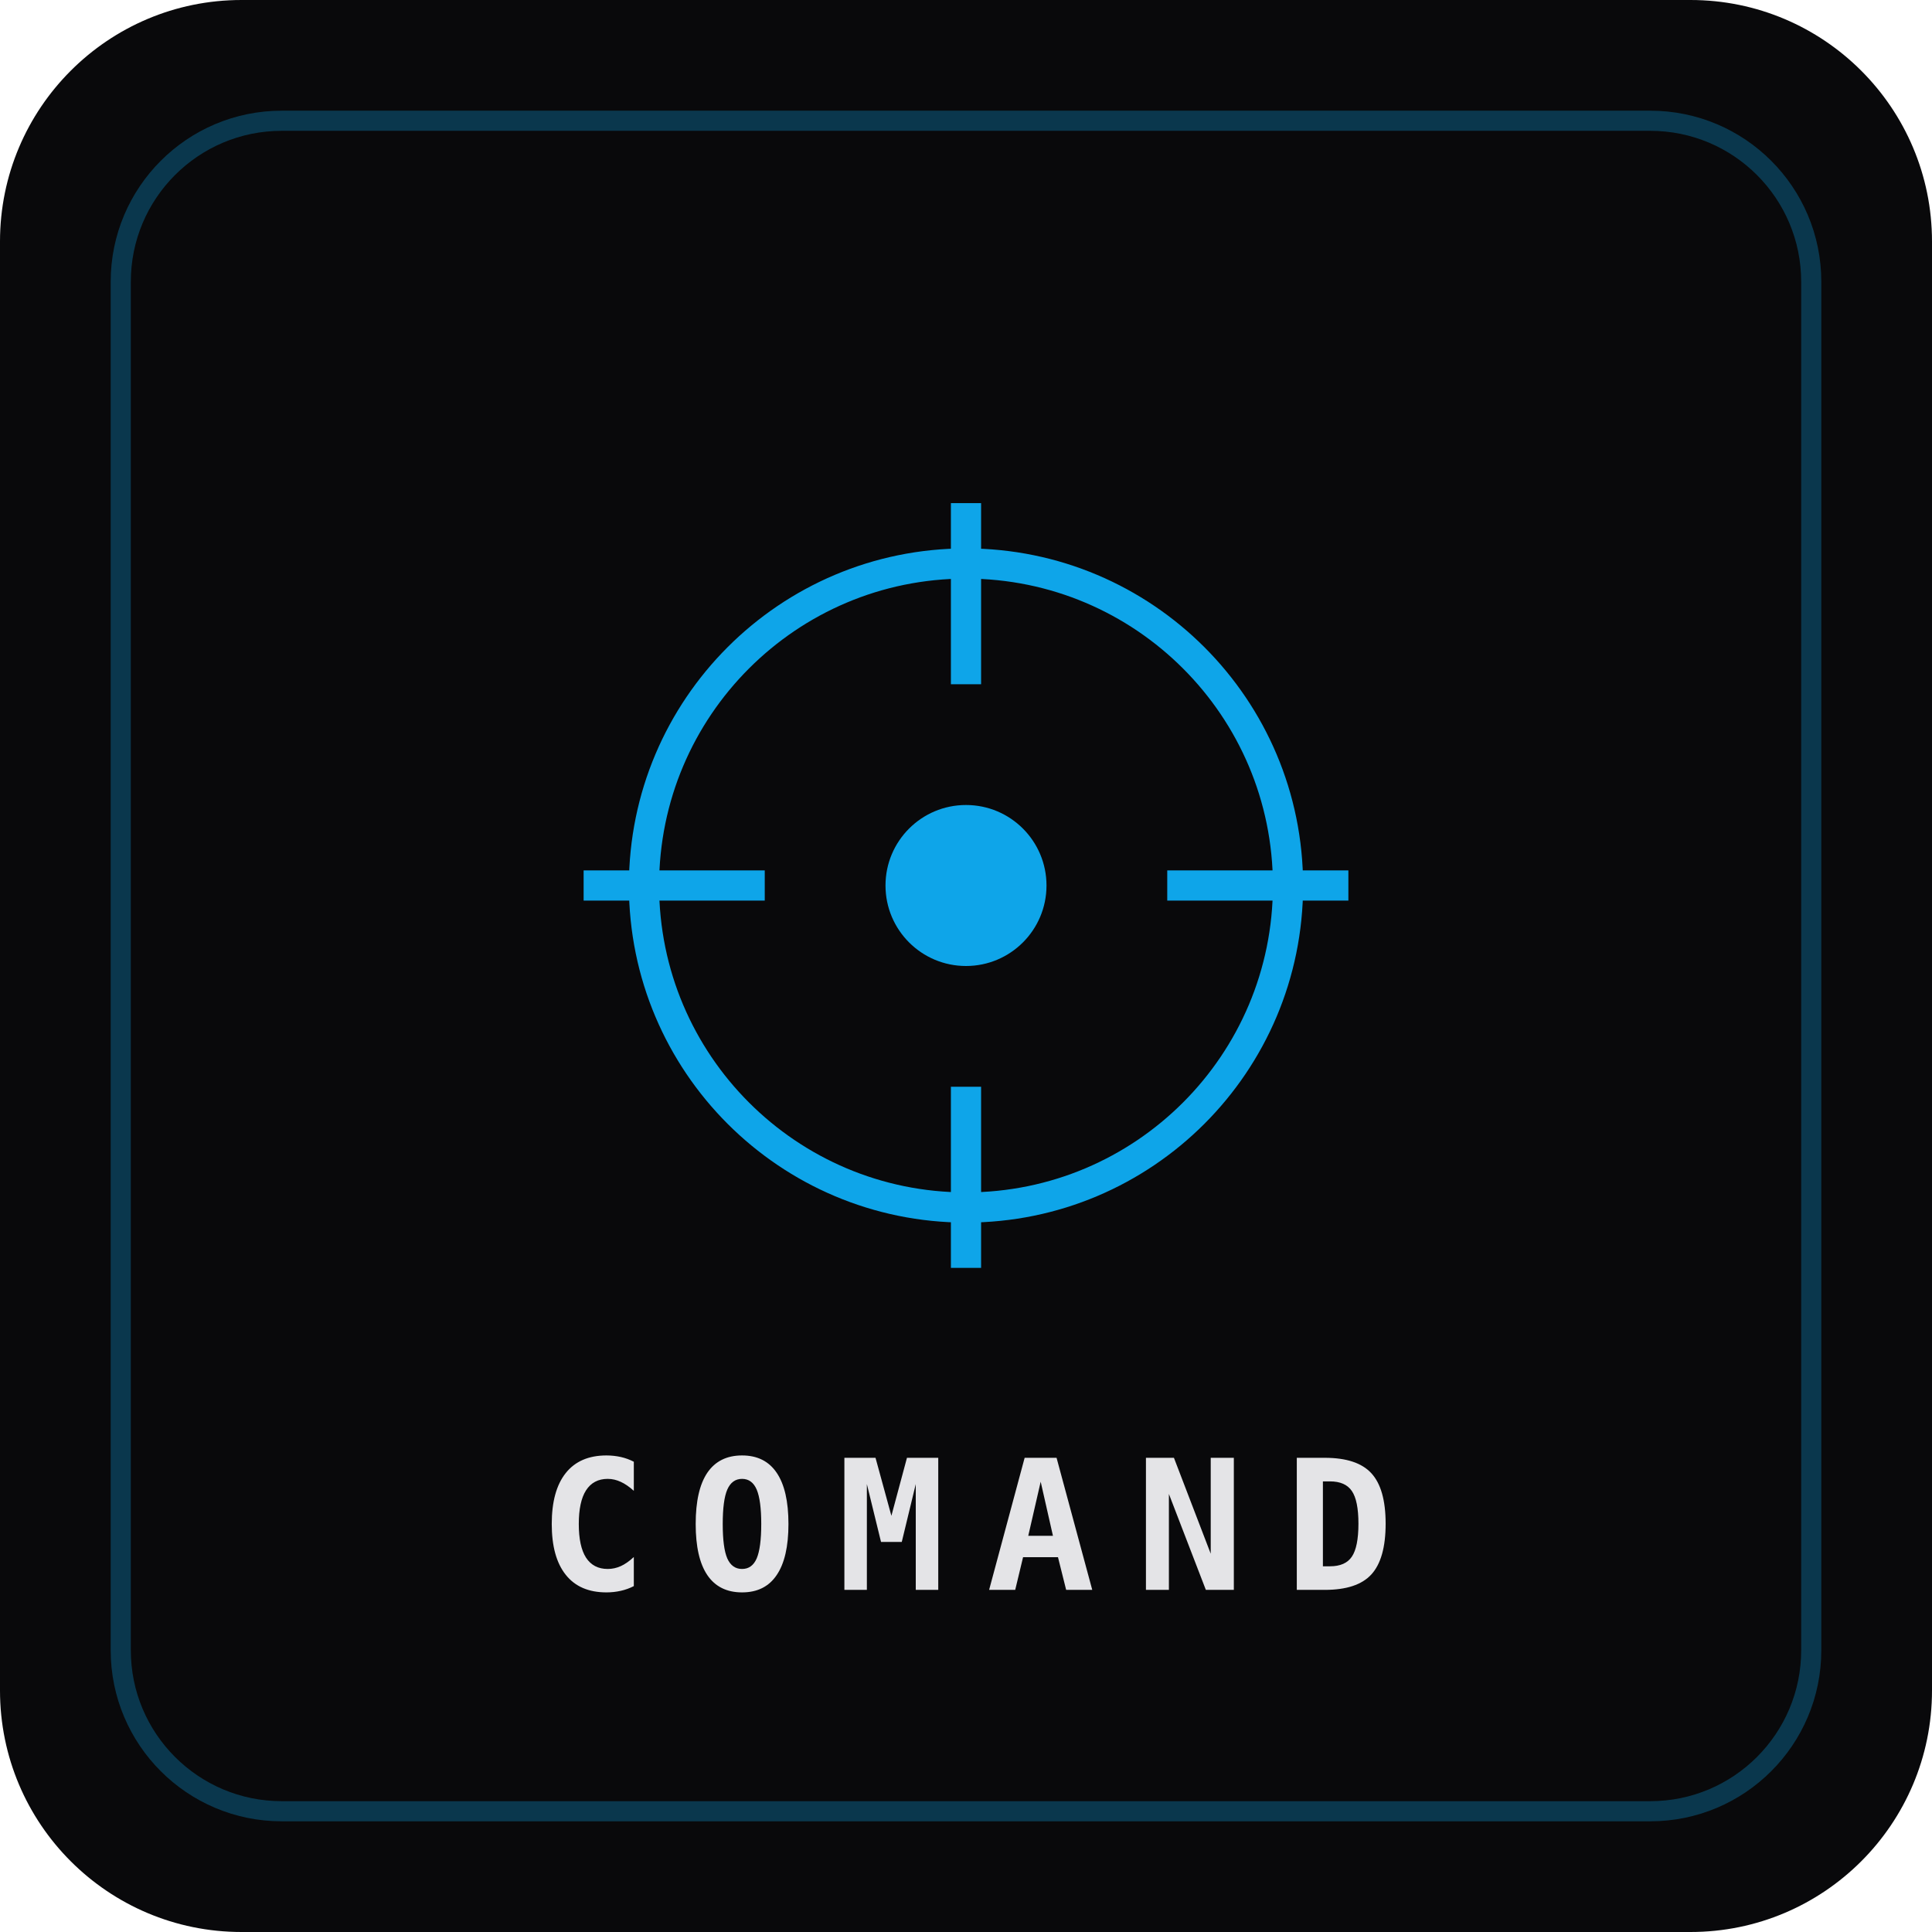
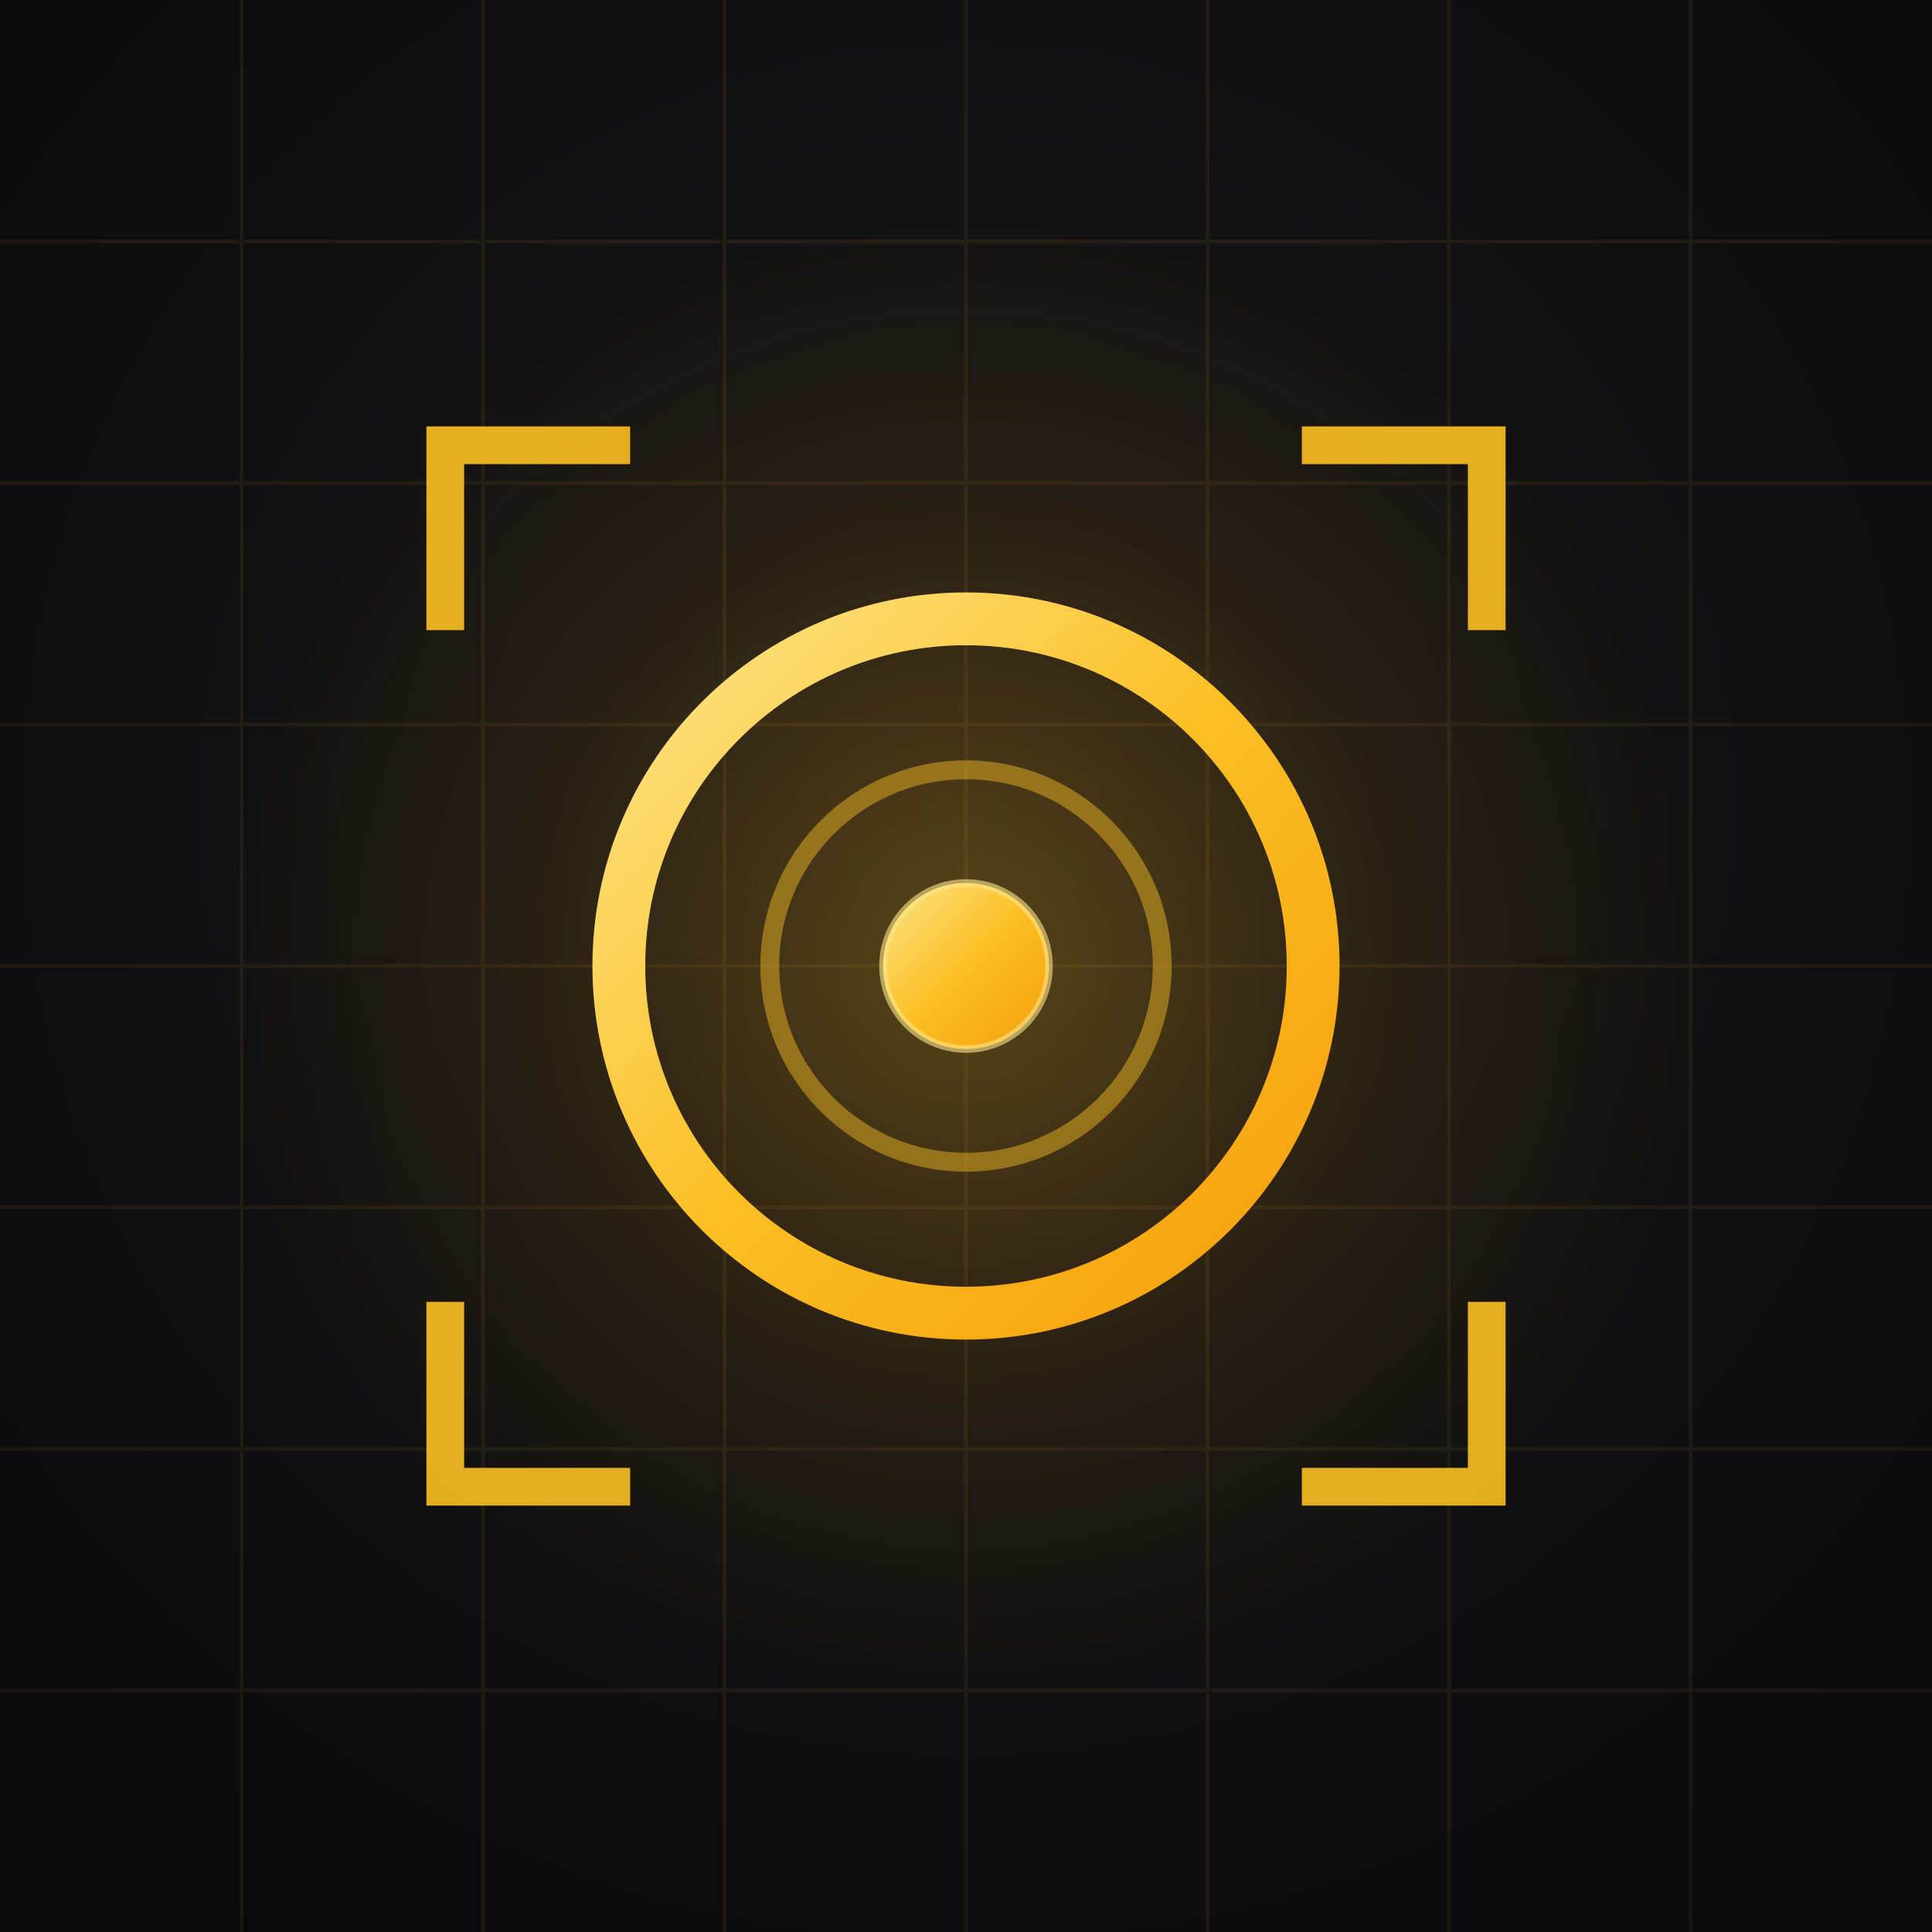
- <svg xmlns="http://www.w3.org/2000/svg" viewBox="0 0 192 192" width="192" height="192">
-   <rect width="192" height="192" rx="24" fill="#09090b" />
-   <rect x="12" y="12" width="168" height="168" rx="16" fill="none" stroke="#0ea5e9" stroke-width="2" opacity="0.3" />
-   <circle cx="96" cy="88" r="32" fill="none" stroke="#0ea5e9" stroke-width="3" />
-   <circle cx="96" cy="88" r="8" fill="#0ea5e9" />
-   <line x1="96" y1="50" x2="96" y2="68" stroke="#0ea5e9" stroke-width="3" />
-   <line x1="96" y1="108" x2="96" y2="126" stroke="#0ea5e9" stroke-width="3" />
-   <line x1="58" y1="88" x2="76" y2="88" stroke="#0ea5e9" stroke-width="3" />
-   <line x1="116" y1="88" x2="134" y2="88" stroke="#0ea5e9" stroke-width="3" />
-   <text x="96" y="158" text-anchor="middle" fill="#e4e4e7" font-family="monospace" font-size="18" font-weight="800" letter-spacing="4">COMAND</text>
+ <svg xmlns="http://www.w3.org/2000/svg" viewBox="0 0 512 512" width="512" height="512">
+   <defs>
+     <radialGradient id="bg" cx="50%" cy="42%" r="75%">
+       <stop offset="0%" stop-color="#1c1917" />
+       <stop offset="55%" stop-color="#101012" />
+       <stop offset="100%" stop-color="#09090b" />
+     </radialGradient>
+     <radialGradient id="glow" cx="50%" cy="50%" r="50%">
+       <stop offset="0%" stop-color="#fbbf24" stop-opacity="0.28" />
+       <stop offset="60%" stop-color="#f59e0b" stop-opacity="0.08" />
+       <stop offset="100%" stop-color="#f59e0b" stop-opacity="0" />
+     </radialGradient>
+     <linearGradient id="ring" x1="0%" y1="0%" x2="100%" y2="100%">
+       <stop offset="0%" stop-color="#fde68a" />
+       <stop offset="50%" stop-color="#fbbf24" />
+       <stop offset="100%" stop-color="#f59e0b" />
+     </linearGradient>
+   </defs>
+   <rect width="512" height="512" fill="url(#bg)" />
+   <g opacity="0.07" stroke="#fbbf24" stroke-width="1">
+     <line x1="64" y1="0" x2="64" y2="512" />
+     <line x1="128" y1="0" x2="128" y2="512" />
+     <line x1="192" y1="0" x2="192" y2="512" />
+     <line x1="256" y1="0" x2="256" y2="512" />
+     <line x1="320" y1="0" x2="320" y2="512" />
+     <line x1="384" y1="0" x2="384" y2="512" />
+     <line x1="448" y1="0" x2="448" y2="512" />
+     <line x1="0" y1="64" x2="512" y2="64" />
+     <line x1="0" y1="128" x2="512" y2="128" />
+     <line x1="0" y1="192" x2="512" y2="192" />
+     <line x1="0" y1="256" x2="512" y2="256" />
+     <line x1="0" y1="320" x2="512" y2="320" />
+     <line x1="0" y1="384" x2="512" y2="384" />
+     <line x1="0" y1="448" x2="512" y2="448" />
+   </g>
+   <circle cx="256" cy="256" r="200" fill="url(#glow)" />
+   <g fill="none" stroke="#fbbf24" stroke-width="10" stroke-linecap="square" opacity="0.9">
+     <path d="M118,162 L118,118 L162,118" />
+     <path d="M350,118 L394,118 L394,162" />
+     <path d="M394,350 L394,394 L350,394" />
+     <path d="M162,394 L118,394 L118,350" />
+   </g>
+   <circle cx="256" cy="256" r="92" fill="none" stroke="url(#ring)" stroke-width="14" />
+   <circle cx="256" cy="256" r="52" fill="none" stroke="#fbbf24" stroke-width="5" opacity="0.45" />
+   <circle cx="256" cy="256" r="22" fill="url(#ring)" />
+   <circle cx="256" cy="256" r="22" fill="none" stroke="#fde68a" stroke-width="2" opacity="0.6" />
+   <g stroke="url(#ring)" stroke-width="14" stroke-linecap="round">
+     <line x1="256" y1="128" x2="256" y2="176" />
+     <line x1="256" y1="336" x2="256" y2="384" />
+     <line x1="128" y1="256" x2="176" y2="256" />
+     <line x1="336" y1="256" x2="384" y2="256" />
+   </g>
</svg>
